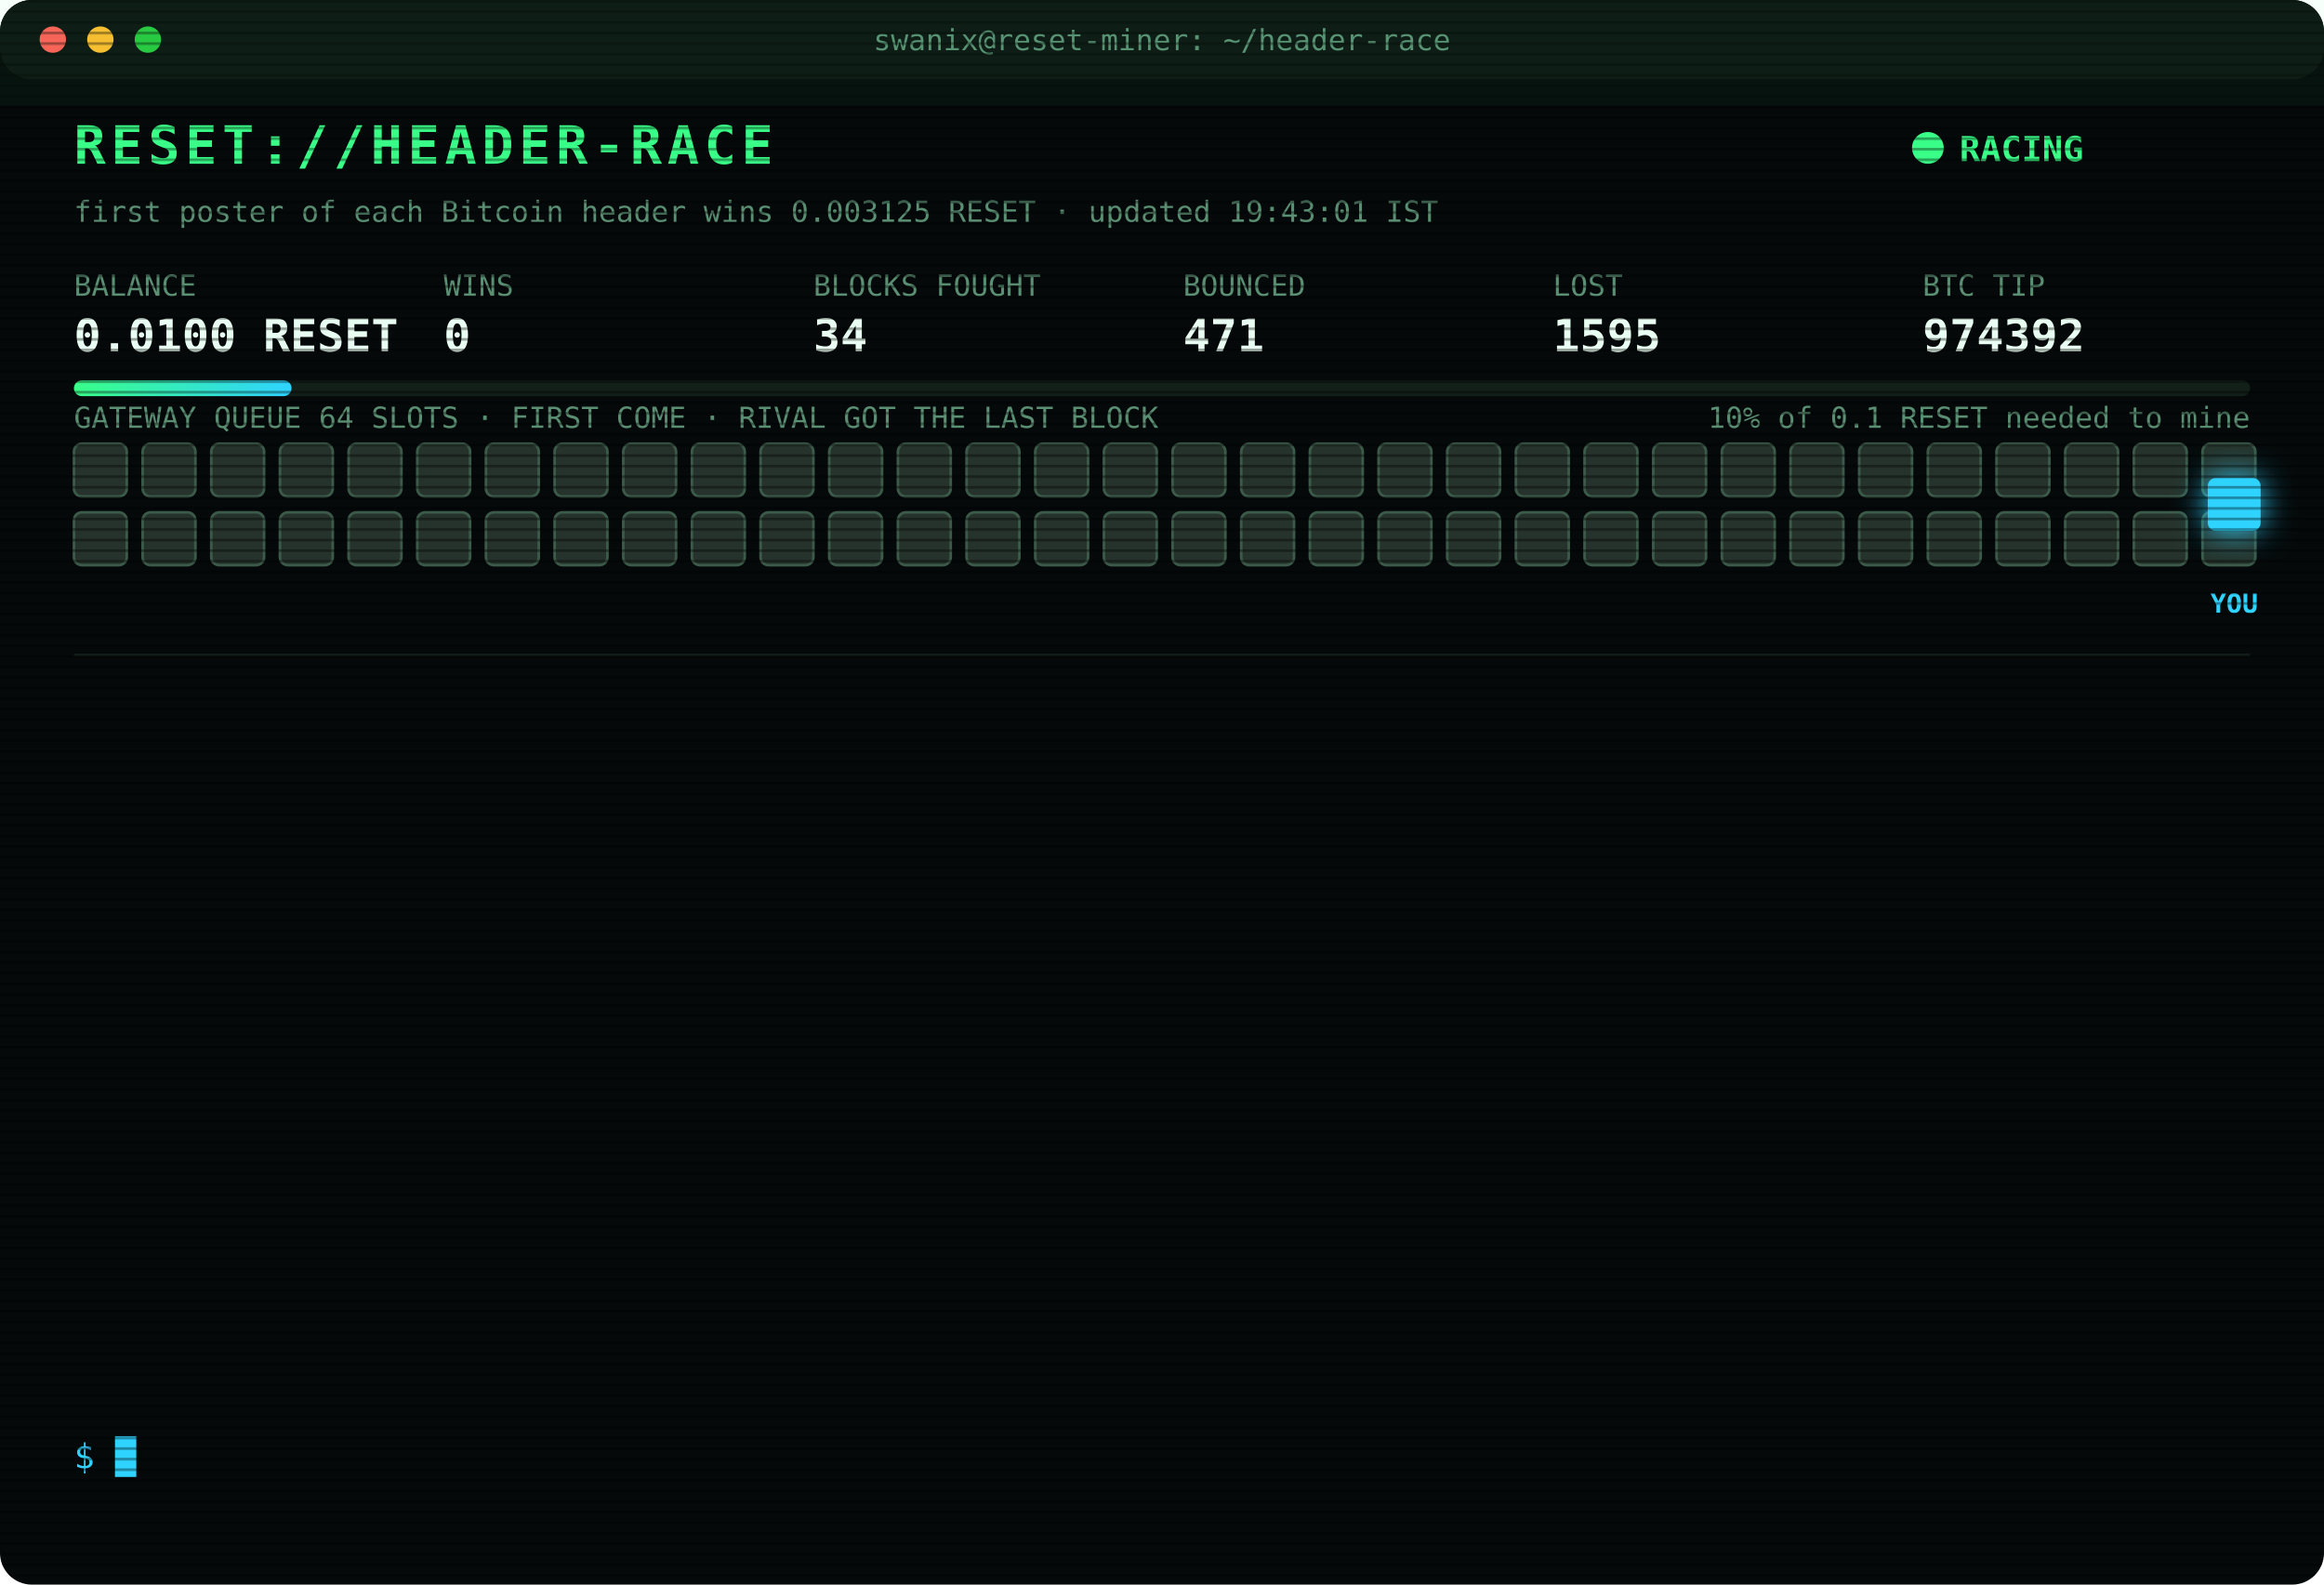
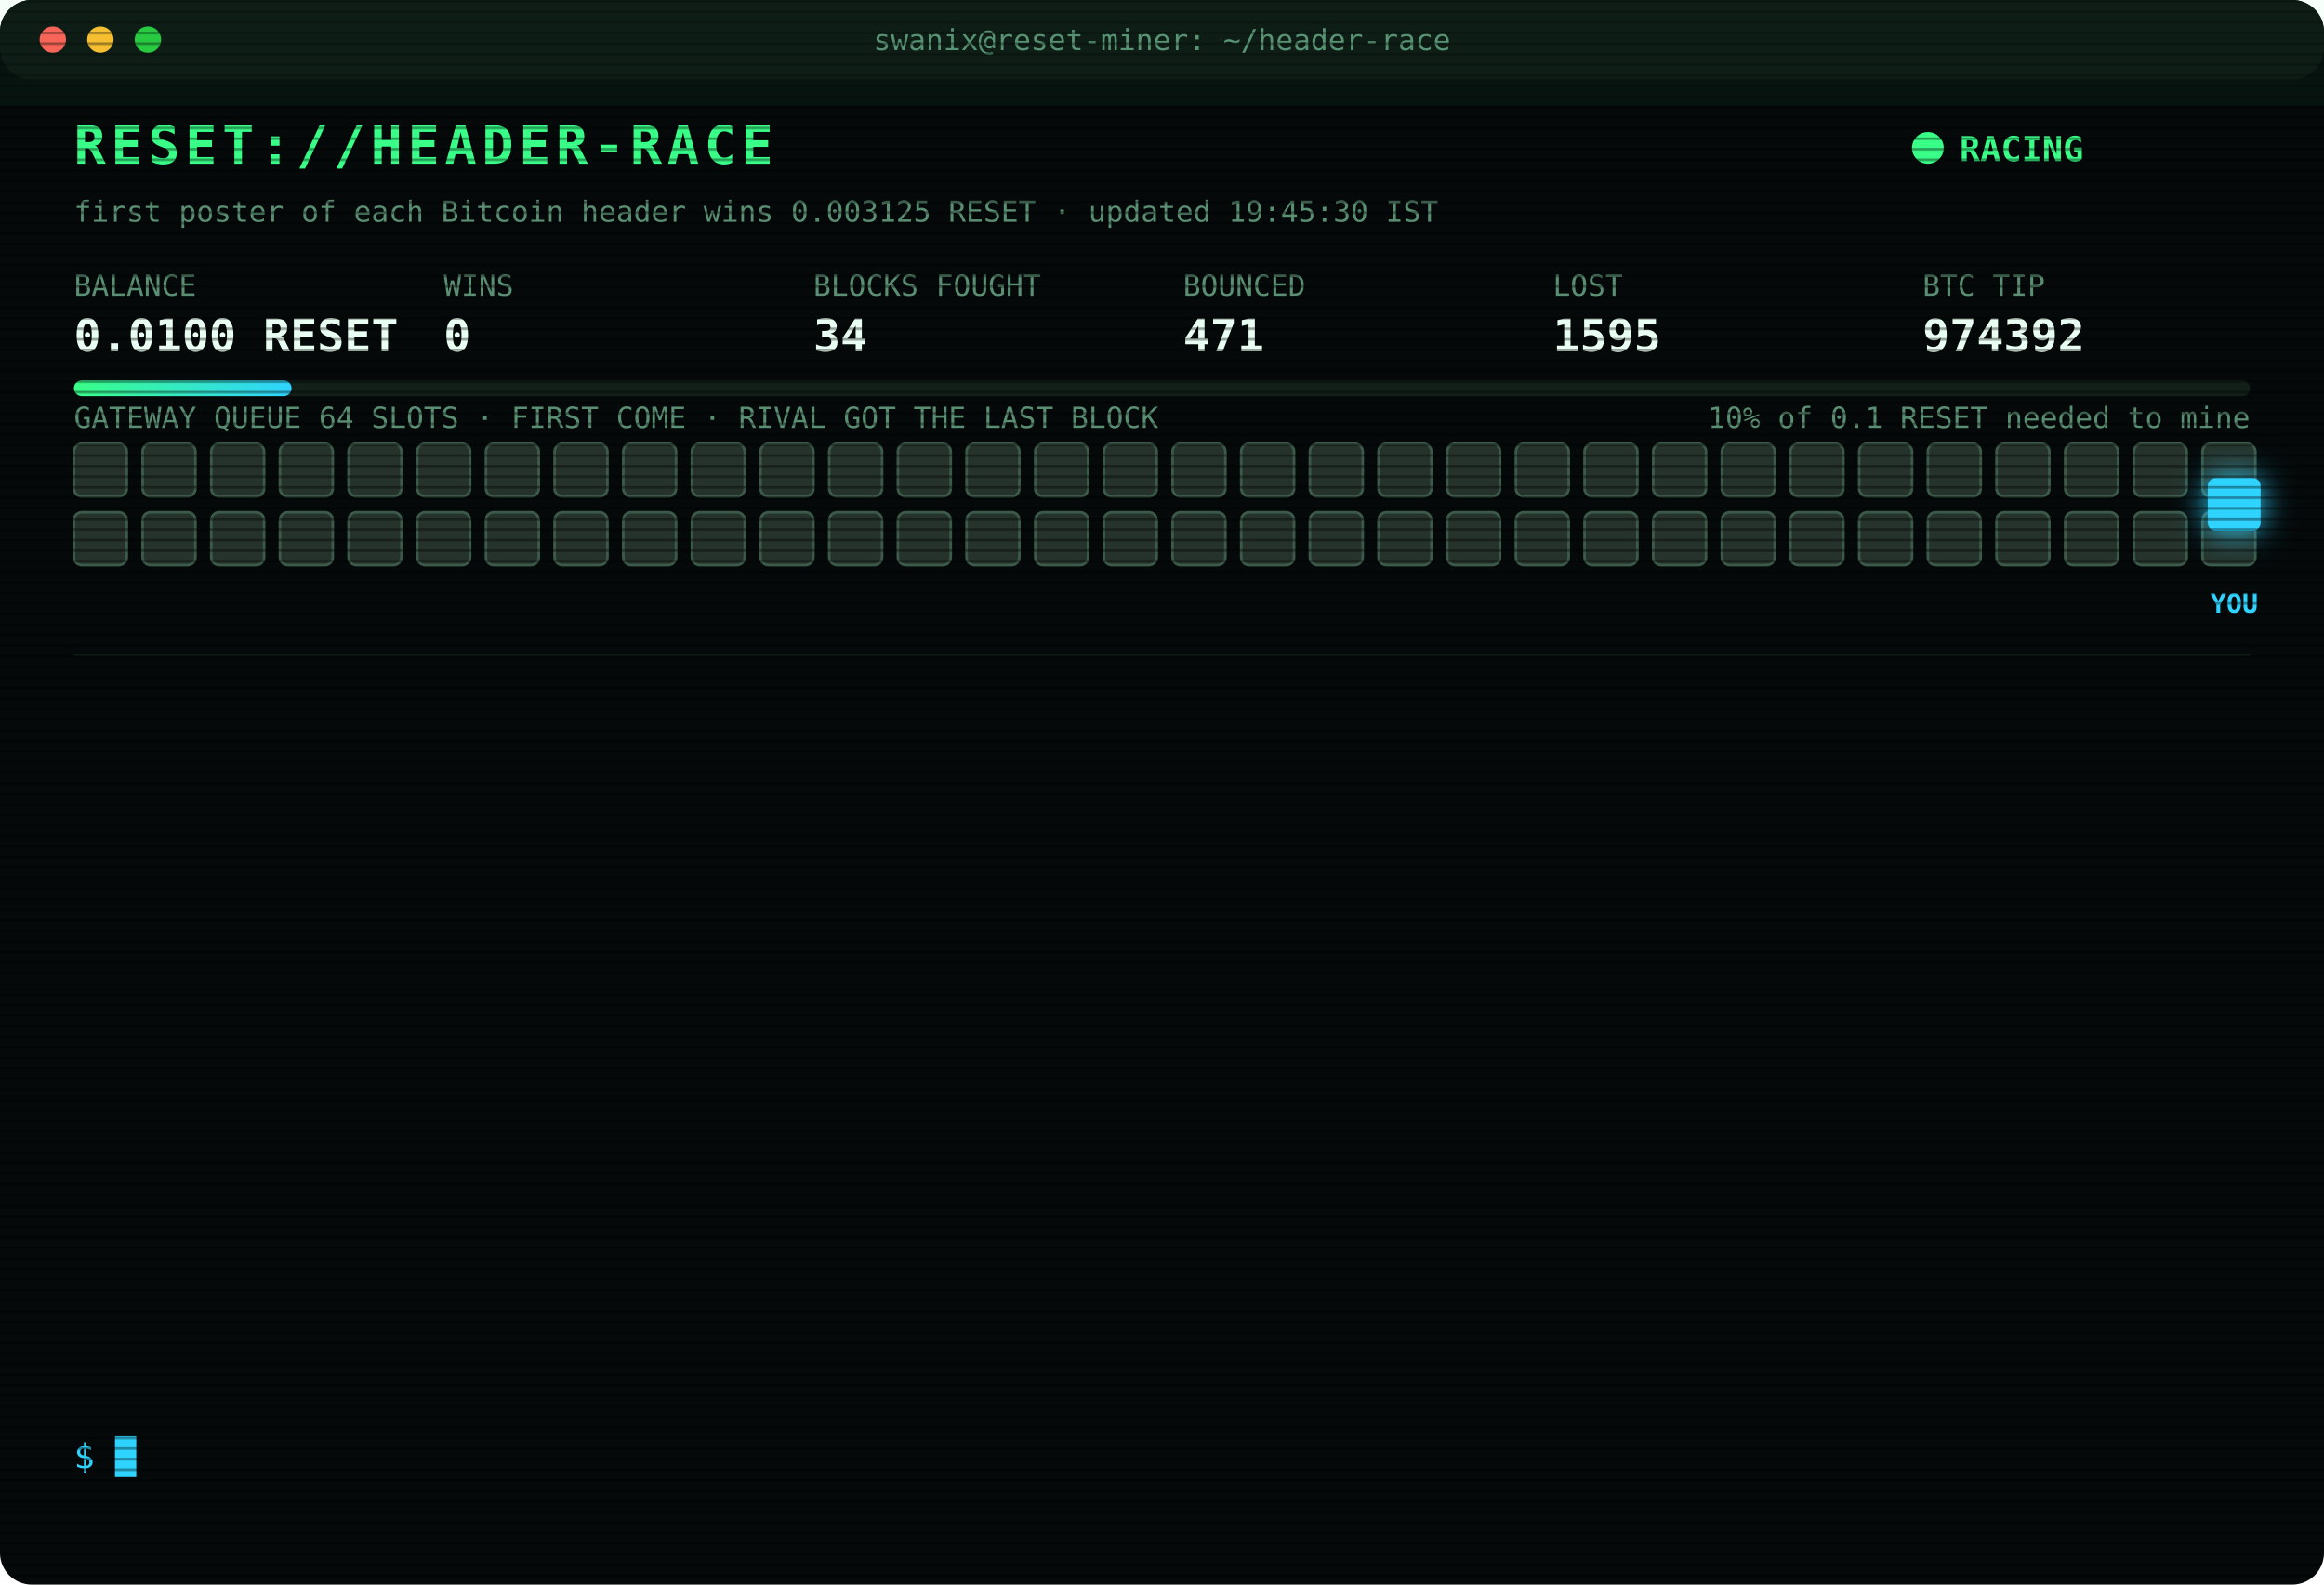
<svg xmlns="http://www.w3.org/2000/svg" width="880" height="600" viewBox="0 0 880 600" font-family="ui-monospace,SFMono-Regular,Menlo,Consolas,monospace">
  <style>
text{font-size:13px;fill:#7CFFB2}
.title{font-size:20px;font-weight:700;fill:#39FF88;letter-spacing:2px;animation:glitch 3s infinite steps(1)}
.sub{fill:#2fd3ff}.k{fill:#5a8f73;font-size:11px}.v{font-size:17px;font-weight:700;fill:#eafff3}
.ts{fill:#3f6b56}.boot{fill:#2fd3ff}.dim{fill:#5a8f73}.bad{fill:#ff4d6d}.warn{fill:#ffd23f}.mag{fill:#ff5cf0}.win{fill:#39FF88;font-weight:700}
.tag{font-size:10px;fill:#2fd3ff;font-weight:700}
.rival{fill:#26332c;stroke:#3c5a49;animation:jam 1.2s infinite alternate}
.idle{fill:#141c18;stroke:#22302a;animation:breathe 4s infinite}
.me{fill:#2fd3ff;filter:drop-shadow(0 0 6px #2fd3ff)}
.hover{animation:nudge 1.1s infinite ease-in-out}.bounce{animation:kick 1.4s infinite}
.ln{opacity:0;animation:in .4s forwards}
.cur{animation:blink 1s infinite steps(1)}
.scan{animation:scan 6s infinite linear}
.led{animation:blink 1.4s infinite}
@keyframes in{from{opacity:0;transform:translateX(-6px)}to{opacity:1;transform:none}}
@keyframes blink{50%{opacity:0}}
@keyframes jam{to{fill:#33463b}}
@keyframes breathe{50%{opacity:.4}}
@keyframes nudge{50%{transform:translateX(-10px)}}
@keyframes kick{0%,100%{transform:none}30%{transform:translateX(-14px)}55%{transform:translateX(10px) translateY(-6px)}}
@keyframes glitch{0%,92%{transform:none}93%{transform:translateX(2px);fill:#ff4d6d}95%{transform:translateX(-2px);fill:#2fd3ff}97%{transform:none}}
@keyframes scan{from{transform:translateY(-40px)}to{transform:translateY(600px)}}
</style>
  <defs>
    <pattern id="sl" width="4" height="4" patternUnits="userSpaceOnUse">
      <rect width="4" height="1" fill="#000" opacity=".35" />
    </pattern>
    <linearGradient id="bar">
      <stop offset="0" stop-color="#39FF88" />
      <stop offset="1" stop-color="#2fd3ff" />
    </linearGradient>
  </defs>
  <rect width="880" height="600" rx="12" fill="#05090a" />
  <rect width="880" height="30" rx="12" fill="#0d1512" />
  <circle cx="20" cy="15" r="5" fill="#ff5f57" />
  <circle cx="38" cy="15" r="5" fill="#febc2e" />
  <circle cx="56" cy="15" r="5" fill="#28c840" />
  <text x="440" y="19" text-anchor="middle" class="k">swanix@reset-miner: ~/header-race</text>
  <text x="28" y="62" class="title">RESET://HEADER-RACE</text>
  <circle class="led" cx="730" cy="56" r="6" fill="#39FF88" />
  <text x="742" y="61" class="win">RACING</text>
-   <text x="28" y="84" class="k">first poster of each Bitcoin header wins 0.003125 RESET · updated 19:43:01 IST</text>
+   <text x="28" y="84" class="k">first poster of each Bitcoin header wins 0.003125 RESET · updated 19:45:30 IST</text>
  <text x="28" y="112" class="k">BALANCE</text>
  <text x="28" y="133" class="v">0.0100 RESET</text>
  <text x="168" y="112" class="k">WINS</text>
  <text x="168" y="133" class="v">0</text>
  <text x="308" y="112" class="k">BLOCKS FOUGHT</text>
  <text x="308" y="133" class="v">34</text>
  <text x="448" y="112" class="k">BOUNCED</text>
  <text x="448" y="133" class="v">471</text>
  <text x="588" y="112" class="k">LOST</text>
  <text x="588" y="133" class="v">1595</text>
  <text x="728" y="112" class="k">BTC TIP</text>
  <text x="728" y="133" class="v">974392</text>
  <rect x="28" y="144" width="824" height="6" rx="3" fill="#13201a" />
  <rect x="28" y="144" width="82.4" height="6" rx="3" fill="url(#bar)" />
  <text x="852" y="162" text-anchor="end" class="k">10% of 0.1 RESET needed to mine</text>
  <text x="28" y="162" class="k">GATEWAY QUEUE 64 SLOTS · FIRST COME · RIVAL GOT THE LAST BLOCK</text>
  <rect class="rival" x="28" y="168" width="20" height="20" rx="3" style="animation-delay:0.00s" />
  <rect class="rival" x="54" y="168" width="20" height="20" rx="3" style="animation-delay:0.05s" />
  <rect class="rival" x="80" y="168" width="20" height="20" rx="3" style="animation-delay:0.10s" />
  <rect class="rival" x="106" y="168" width="20" height="20" rx="3" style="animation-delay:0.15s" />
  <rect class="rival" x="132" y="168" width="20" height="20" rx="3" style="animation-delay:0.20s" />
  <rect class="rival" x="158" y="168" width="20" height="20" rx="3" style="animation-delay:0.25s" />
  <rect class="rival" x="184" y="168" width="20" height="20" rx="3" style="animation-delay:0.30s" />
  <rect class="rival" x="210" y="168" width="20" height="20" rx="3" style="animation-delay:0.35s" />
  <rect class="rival" x="236" y="168" width="20" height="20" rx="3" style="animation-delay:0.40s" />
  <rect class="rival" x="262" y="168" width="20" height="20" rx="3" style="animation-delay:0.45s" />
  <rect class="rival" x="288" y="168" width="20" height="20" rx="3" style="animation-delay:0.50s" />
  <rect class="rival" x="314" y="168" width="20" height="20" rx="3" style="animation-delay:0.55s" />
  <rect class="rival" x="340" y="168" width="20" height="20" rx="3" style="animation-delay:0.60s" />
  <rect class="rival" x="366" y="168" width="20" height="20" rx="3" style="animation-delay:0.65s" />
  <rect class="rival" x="392" y="168" width="20" height="20" rx="3" style="animation-delay:0.70s" />
  <rect class="rival" x="418" y="168" width="20" height="20" rx="3" style="animation-delay:0.75s" />
  <rect class="rival" x="444" y="168" width="20" height="20" rx="3" style="animation-delay:0.80s" />
  <rect class="rival" x="470" y="168" width="20" height="20" rx="3" style="animation-delay:0.85s" />
  <rect class="rival" x="496" y="168" width="20" height="20" rx="3" style="animation-delay:0.90s" />
  <rect class="rival" x="522" y="168" width="20" height="20" rx="3" style="animation-delay:0.95s" />
  <rect class="rival" x="548" y="168" width="20" height="20" rx="3" style="animation-delay:1.00s" />
  <rect class="rival" x="574" y="168" width="20" height="20" rx="3" style="animation-delay:1.05s" />
  <rect class="rival" x="600" y="168" width="20" height="20" rx="3" style="animation-delay:1.10s" />
  <rect class="rival" x="626" y="168" width="20" height="20" rx="3" style="animation-delay:1.15s" />
  <rect class="rival" x="652" y="168" width="20" height="20" rx="3" style="animation-delay:1.20s" />
  <rect class="rival" x="678" y="168" width="20" height="20" rx="3" style="animation-delay:1.25s" />
  <rect class="rival" x="704" y="168" width="20" height="20" rx="3" style="animation-delay:1.30s" />
  <rect class="rival" x="730" y="168" width="20" height="20" rx="3" style="animation-delay:1.35s" />
  <rect class="rival" x="756" y="168" width="20" height="20" rx="3" style="animation-delay:1.40s" />
  <rect class="rival" x="782" y="168" width="20" height="20" rx="3" style="animation-delay:1.45s" />
  <rect class="rival" x="808" y="168" width="20" height="20" rx="3" style="animation-delay:1.50s" />
  <rect class="rival" x="834" y="168" width="20" height="20" rx="3" style="animation-delay:1.55s" />
  <rect class="rival" x="28" y="194" width="20" height="20" rx="3" style="animation-delay:1.60s" />
  <rect class="rival" x="54" y="194" width="20" height="20" rx="3" style="animation-delay:1.65s" />
  <rect class="rival" x="80" y="194" width="20" height="20" rx="3" style="animation-delay:1.70s" />
  <rect class="rival" x="106" y="194" width="20" height="20" rx="3" style="animation-delay:1.75s" />
  <rect class="rival" x="132" y="194" width="20" height="20" rx="3" style="animation-delay:1.80s" />
  <rect class="rival" x="158" y="194" width="20" height="20" rx="3" style="animation-delay:1.85s" />
  <rect class="rival" x="184" y="194" width="20" height="20" rx="3" style="animation-delay:1.90s" />
  <rect class="rival" x="210" y="194" width="20" height="20" rx="3" style="animation-delay:1.95s" />
  <rect class="rival" x="236" y="194" width="20" height="20" rx="3" style="animation-delay:2.00s" />
  <rect class="rival" x="262" y="194" width="20" height="20" rx="3" style="animation-delay:2.05s" />
  <rect class="rival" x="288" y="194" width="20" height="20" rx="3" style="animation-delay:2.10s" />
  <rect class="rival" x="314" y="194" width="20" height="20" rx="3" style="animation-delay:2.15s" />
  <rect class="rival" x="340" y="194" width="20" height="20" rx="3" style="animation-delay:2.20s" />
  <rect class="rival" x="366" y="194" width="20" height="20" rx="3" style="animation-delay:2.25s" />
  <rect class="rival" x="392" y="194" width="20" height="20" rx="3" style="animation-delay:2.30s" />
  <rect class="rival" x="418" y="194" width="20" height="20" rx="3" style="animation-delay:2.35s" />
  <rect class="rival" x="444" y="194" width="20" height="20" rx="3" style="animation-delay:2.40s" />
  <rect class="rival" x="470" y="194" width="20" height="20" rx="3" style="animation-delay:2.45s" />
  <rect class="rival" x="496" y="194" width="20" height="20" rx="3" style="animation-delay:2.50s" />
  <rect class="rival" x="522" y="194" width="20" height="20" rx="3" style="animation-delay:2.55s" />
  <rect class="rival" x="548" y="194" width="20" height="20" rx="3" style="animation-delay:2.60s" />
  <rect class="rival" x="574" y="194" width="20" height="20" rx="3" style="animation-delay:2.65s" />
  <rect class="rival" x="600" y="194" width="20" height="20" rx="3" style="animation-delay:2.70s" />
  <rect class="rival" x="626" y="194" width="20" height="20" rx="3" style="animation-delay:2.75s" />
  <rect class="rival" x="652" y="194" width="20" height="20" rx="3" style="animation-delay:2.80s" />
  <rect class="rival" x="678" y="194" width="20" height="20" rx="3" style="animation-delay:2.85s" />
  <rect class="rival" x="704" y="194" width="20" height="20" rx="3" style="animation-delay:2.90s" />
  <rect class="rival" x="730" y="194" width="20" height="20" rx="3" style="animation-delay:2.95s" />
  <rect class="rival" x="756" y="194" width="20" height="20" rx="3" style="animation-delay:3.00s" />
  <rect class="rival" x="782" y="194" width="20" height="20" rx="3" style="animation-delay:3.05s" />
  <rect class="rival" x="808" y="194" width="20" height="20" rx="3" style="animation-delay:3.10s" />
  <rect class="rival" x="834" y="194" width="20" height="20" rx="3" style="animation-delay:3.15s" />
  <g class="hover">
    <rect class="me" x="836" y="181" width="20" height="20" rx="3" />
    <text class="tag" x="846" y="232" text-anchor="middle">YOU</text>
  </g>
  <line x1="28" x2="852" y1="248" y2="248" stroke="#13201a" />
  <g class="ln" style="animation-delay:0.40s">
    <text x="28" y="270" class="ts">15:44:17</text>
    <text x="104" y="270" class="bad">[LOST] #974381 taken by a rival miner</text>
  </g>
  <g class="ln" style="animation-delay:0.65s">
    <text x="28" y="292" class="ts">16:27:50</text>
    <text x="104" y="292" class="bad">[LOST] #974382 taken by a rival miner</text>
  </g>
  <g class="ln" style="animation-delay:0.90s">
    <text x="28" y="314" class="ts">16:50:15</text>
    <text x="104" y="314" class="bad">[LOST] #974383 taken by a rival miner</text>
  </g>
  <g class="ln" style="animation-delay:1.15s">
    <text x="28" y="336" class="ts">16:54:51</text>
    <text x="104" y="336" class="bad">[LOST] #974384 taken by a rival miner</text>
  </g>
  <g class="ln" style="animation-delay:1.40s">
    <text x="28" y="358" class="ts">17:24:11</text>
    <text x="104" y="358" class="bad">[LOST] #974385 taken by a rival miner</text>
  </g>
  <g class="ln" style="animation-delay:1.65s">
    <text x="28" y="380" class="ts">17:47:05</text>
    <text x="104" y="380" class="bad">[LOST] #974386 taken by a rival miner</text>
  </g>
  <g class="ln" style="animation-delay:1.90s">
    <text x="28" y="402" class="ts">18:27:23</text>
    <text x="104" y="402" class="bad">[LOST] #974387 taken by a rival miner</text>
  </g>
  <g class="ln" style="animation-delay:2.15s">
    <text x="28" y="424" class="ts">18:30:28</text>
    <text x="104" y="424" class="bad">[LOST] #974388 taken by a rival miner</text>
  </g>
  <g class="ln" style="animation-delay:2.40s">
    <text x="28" y="446" class="ts">18:34:43</text>
    <text x="104" y="446" class="bad">[LOST] #974389 taken by a rival miner</text>
  </g>
  <g class="ln" style="animation-delay:2.65s">
    <text x="28" y="468" class="ts">19:16:48</text>
    <text x="104" y="468" class="bad">[LOST] #974390 taken by a rival miner</text>
  </g>
  <g class="ln" style="animation-delay:2.90s">
    <text x="28" y="490" class="ts">19:25:28</text>
    <text x="104" y="490" class="dim">[STINT END] calls 735 · wins 0</text>
  </g>
  <g class="ln" style="animation-delay:3.15s">
    <text x="28" y="512" class="ts">19:30:26</text>
    <text x="104" y="512" class="boot">[BOOT] racer v3 online · 3 feeds · stint 340m</text>
  </g>
  <g class="ln" style="animation-delay:3.40s">
    <text x="28" y="534" class="ts">19:43:01</text>
    <text x="104" y="534" class="bad">[LOST] #974392 taken by a rival miner</text>
  </g>
  <text x="28" y="556" class="sub">$ <tspan class="cur">█</tspan>
  </text>
  <rect width="880" height="600" rx="12" fill="url(#sl)" pointer-events="none" />
  <rect class="scan" width="880" height="40" fill="#39FF88" opacity=".04" />
</svg>
